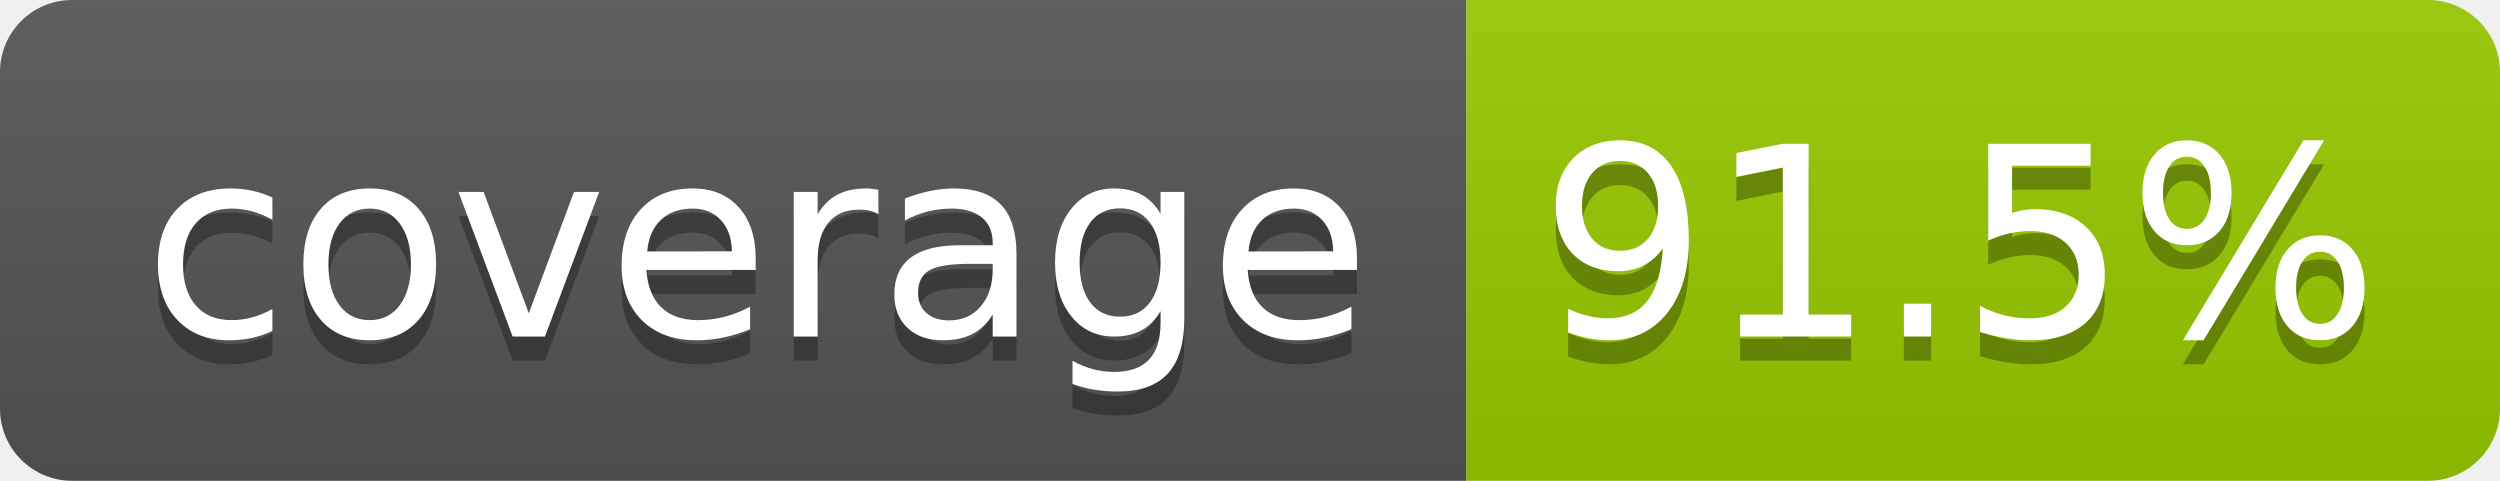
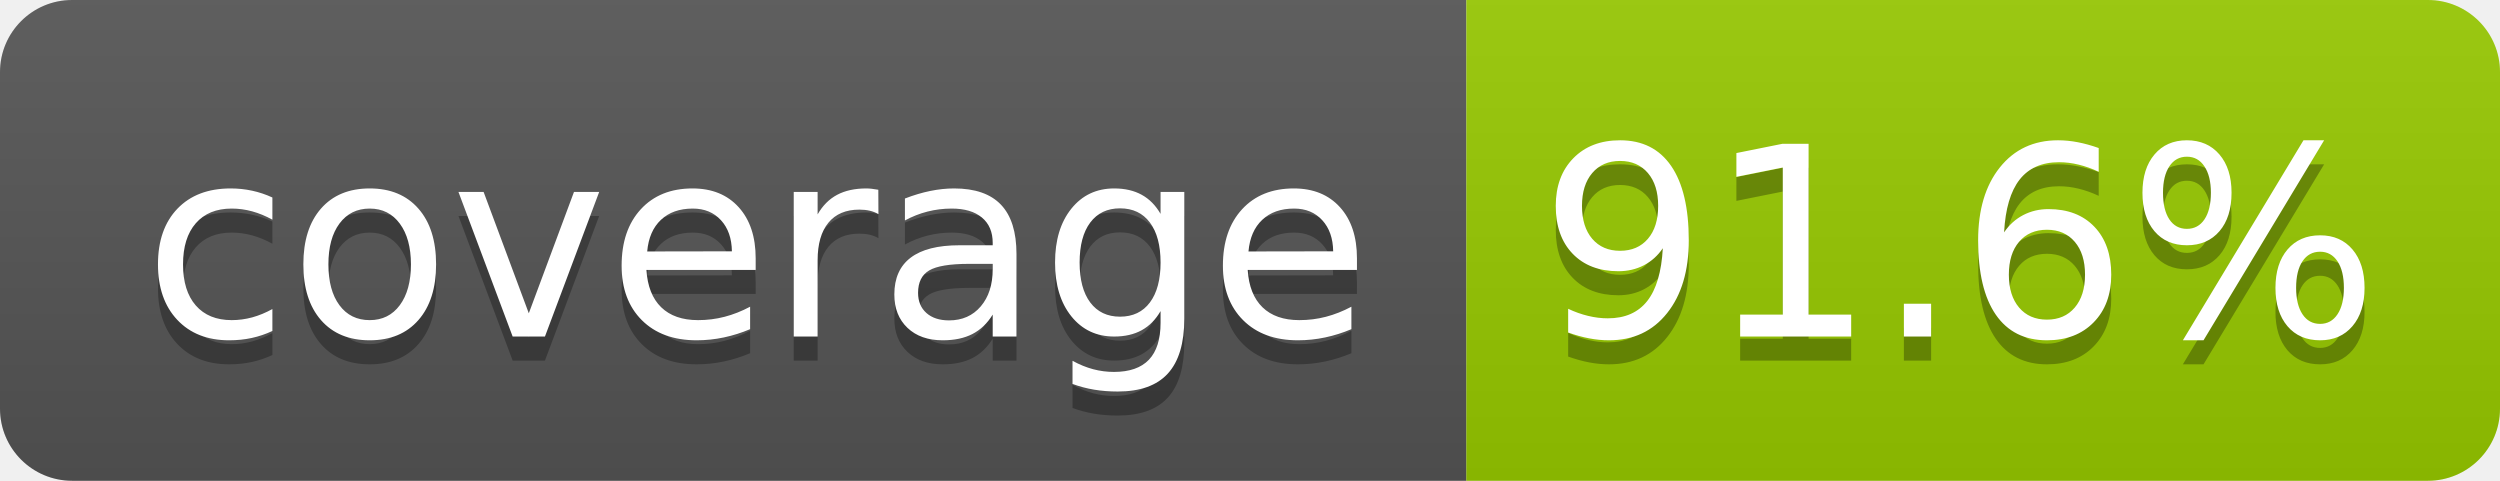
- <svg xmlns="http://www.w3.org/2000/svg" width="104" height="20" role="img" aria-label="coverage: 91.5%">
+ <svg xmlns="http://www.w3.org/2000/svg" width="104" height="20" role="img" aria-label="coverage: 91.6%">
  <linearGradient id="s" x2="0" y2="100%">
    <stop offset="0" stop-color="#bbb" stop-opacity=".1" />
    <stop offset="1" stop-opacity=".1" />
  </linearGradient>
  <clipPath id="r">
    <rect width="104" height="20" rx="3" fill="#fff" />
  </clipPath>
  <g clip-path="url(#r)">
    <rect width="61" height="20" fill="#555" />
    <rect x="61" width="43" height="20" fill="#97ca00" />
    <rect width="104" height="20" fill="url(#s)" />
  </g>
  <g fill="#fff" text-anchor="middle" font-family="Verdana,Geneva,DejaVu Sans,sans-serif" text-rendering="geometricPrecision" font-size="110">
    <text aria-hidden="true" x="315" y="150" fill="#010101" fill-opacity=".3" transform="scale(.1)" textLength="510">coverage</text>
    <text x="315" y="140" transform="scale(.1)" fill="#fff" textLength="510">coverage</text>
-     <text aria-hidden="true" x="815" y="150" fill="#010101" fill-opacity=".3" transform="scale(.1)" textLength="330">91.5%</text>
-     <text x="815" y="140" transform="scale(.1)" fill="#fff" textLength="330">91.5%</text>
+     <text aria-hidden="true" x="815" y="150" fill="#010101" fill-opacity=".3" transform="scale(.1)" textLength="330">91.6%</text>
+     <text x="815" y="140" transform="scale(.1)" fill="#fff" textLength="330">91.6%</text>
  </g>
</svg>
